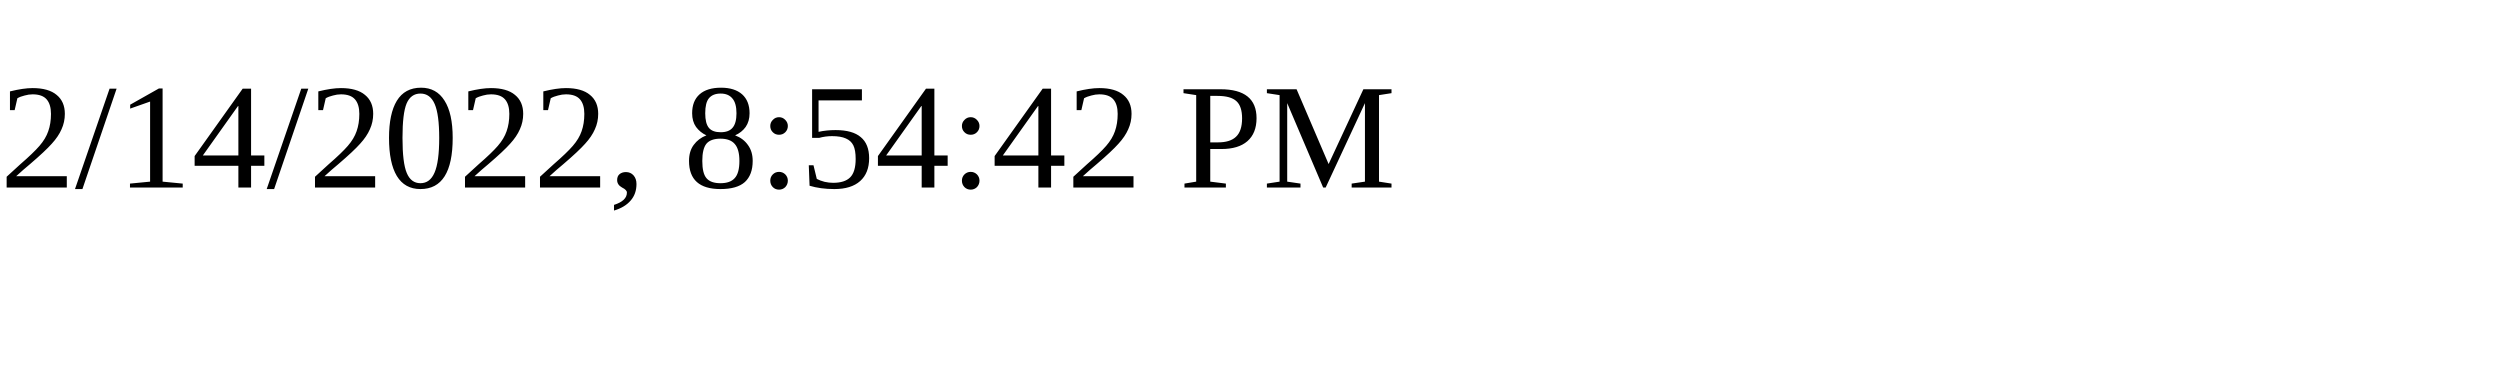
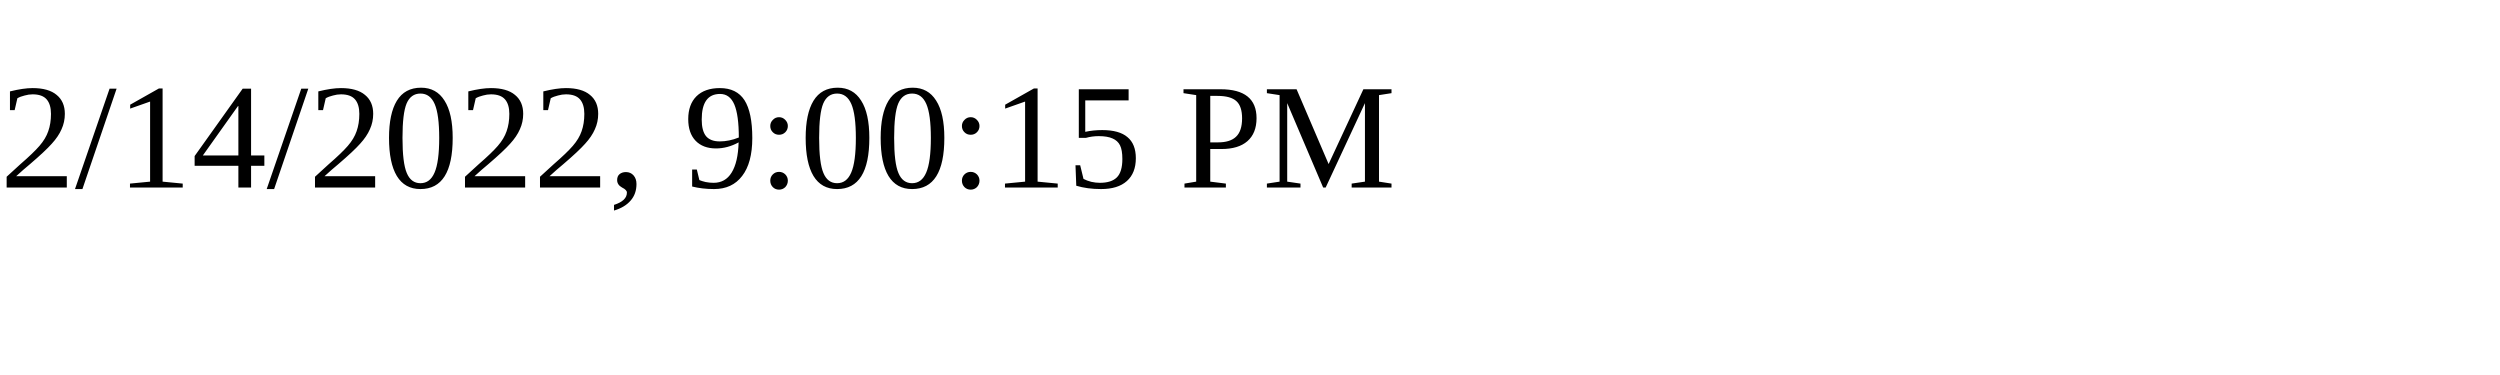
<svg xmlns="http://www.w3.org/2000/svg" height="30" width="200">
-   <text x="0" y="15">2/14/2022, 8:54:42 PM</text>
+   <text x="0" y="15">2/14/2022, 9:00:15 PM</text>
</svg>
